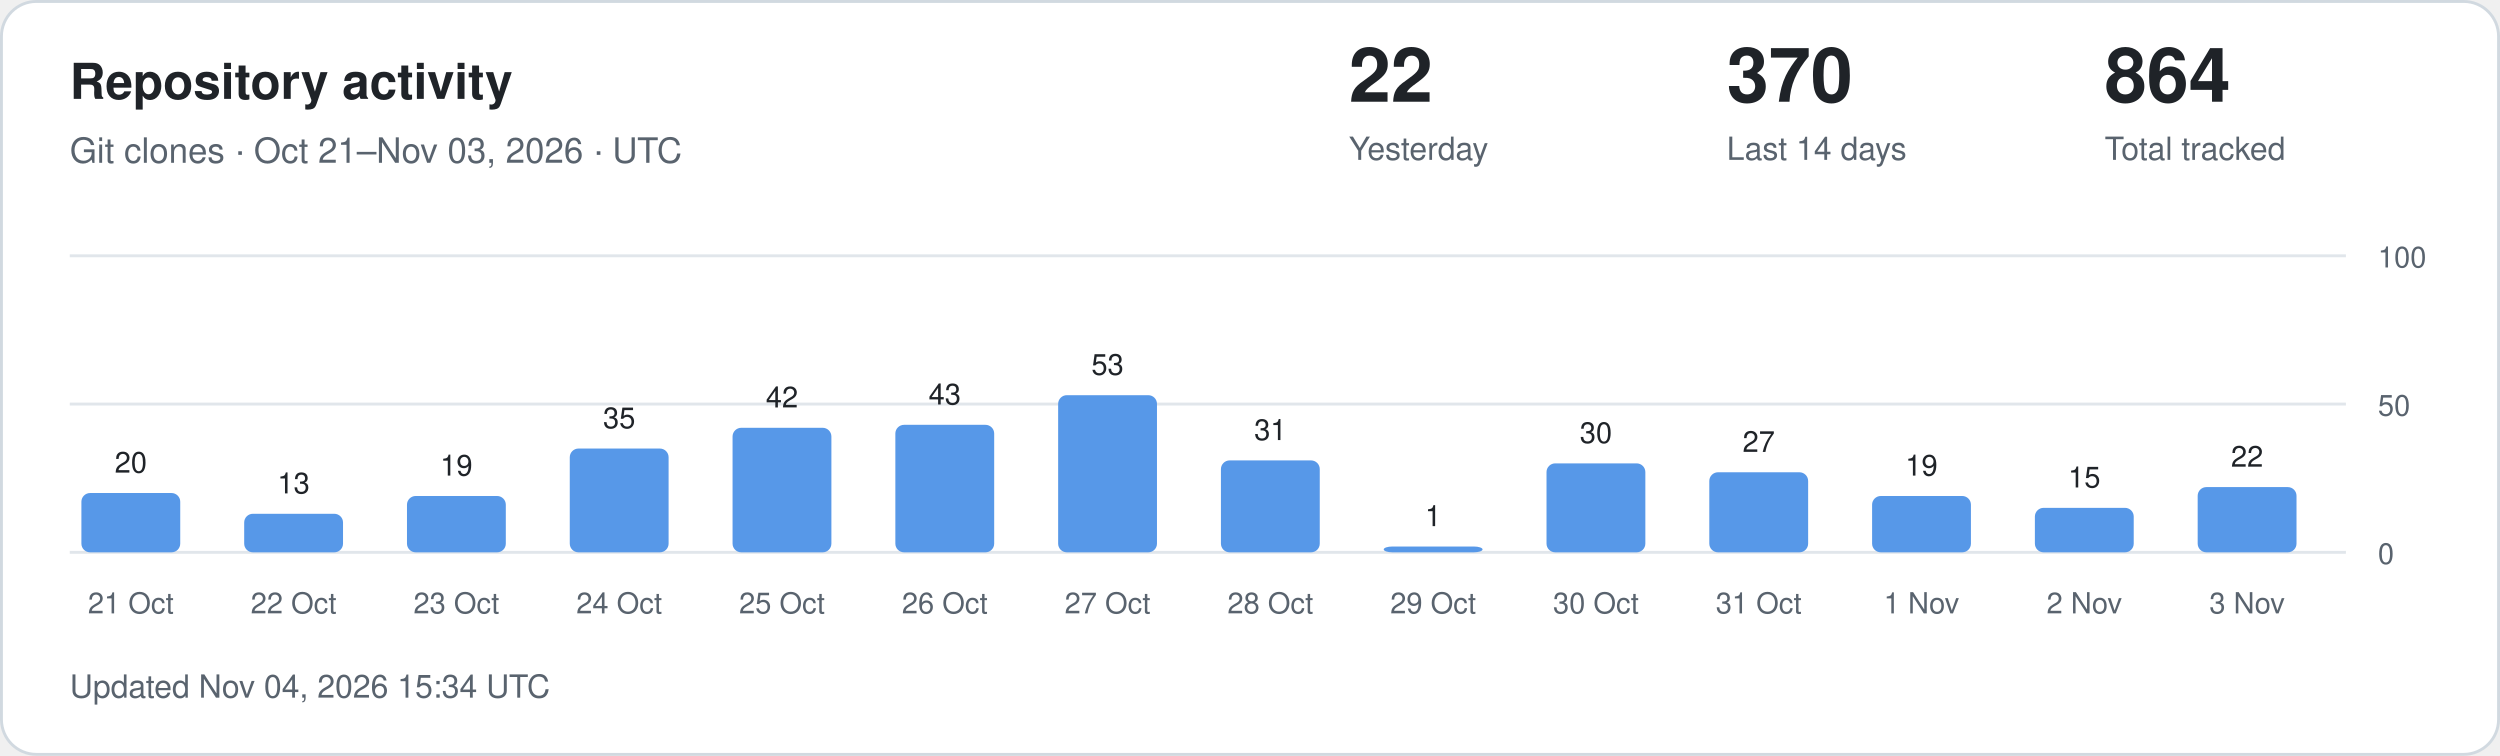
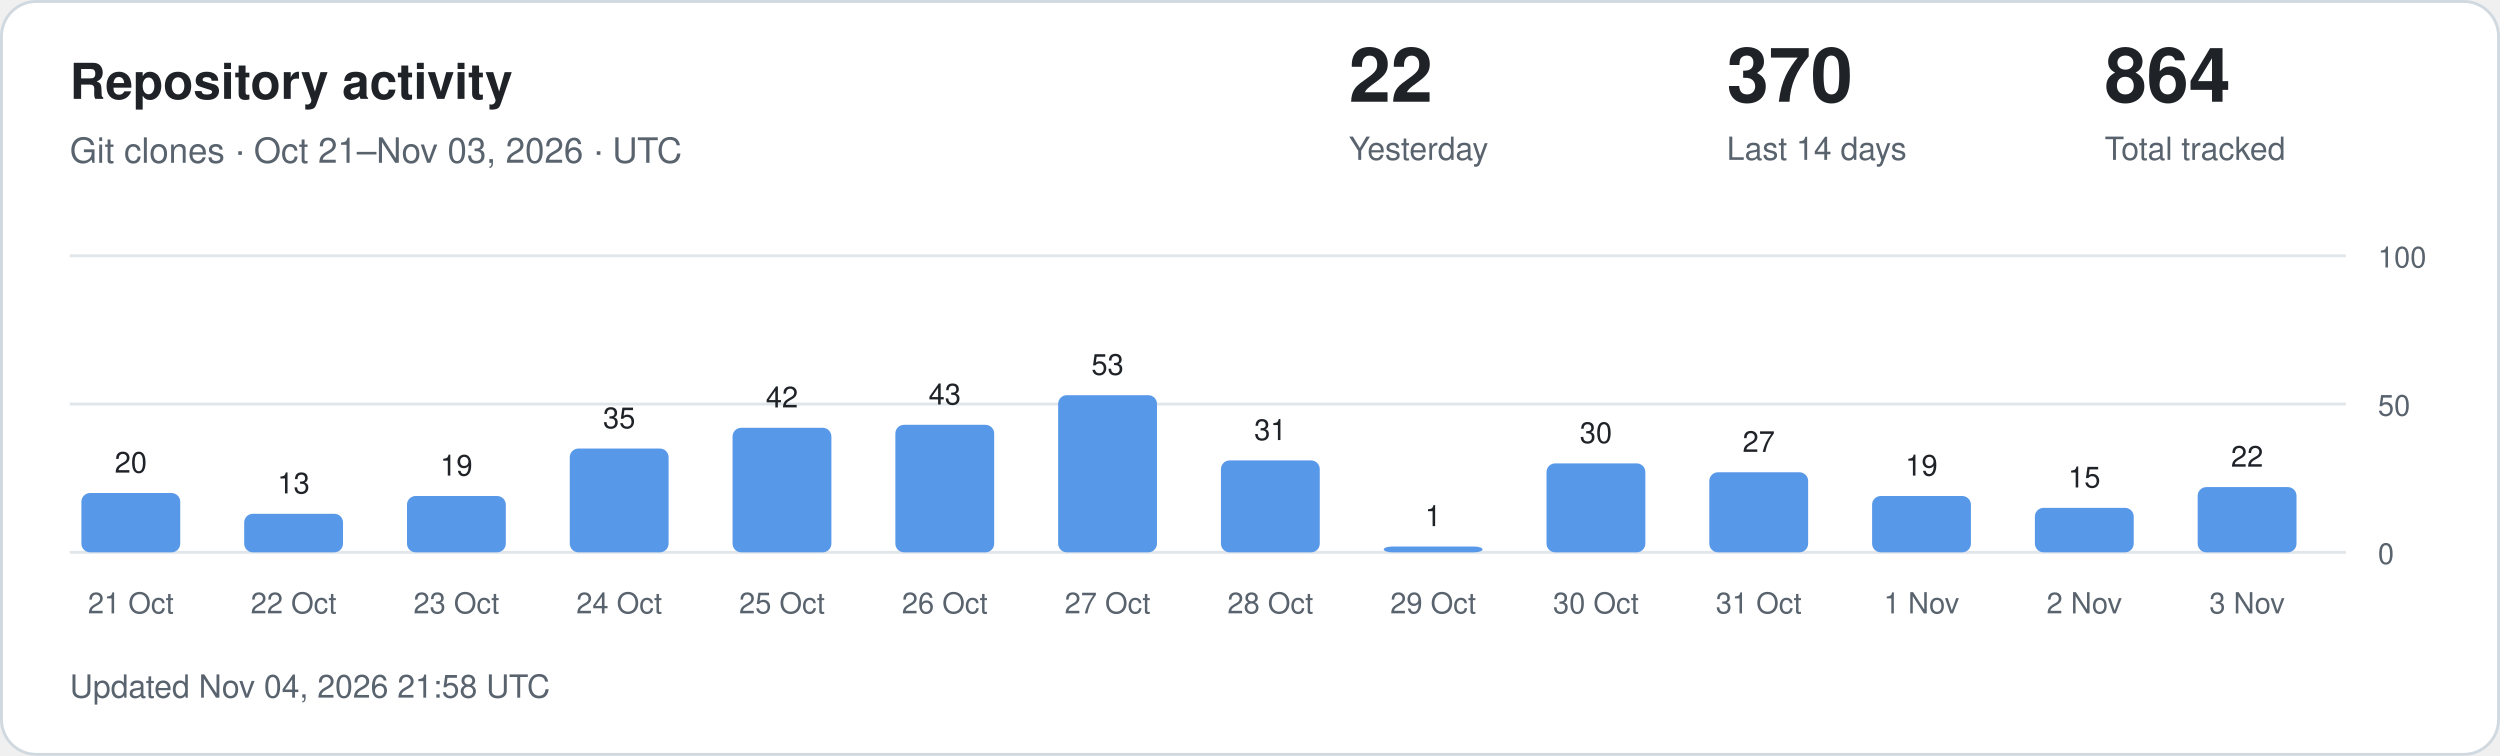
<svg xmlns="http://www.w3.org/2000/svg" width="860" height="260" viewBox="0 0 860 260" role="img" aria-labelledby="title description">
  <style>
.card{fill:#fff;stroke:#d1d9e0}.main{fill:#1f2328}.muted{fill:#59636e}
.grid{stroke:#d1d9e0;stroke-opacity:.65}.bar{fill:#5798e8}.zero{fill:#d1d9e0}
text{font-family:-apple-system,BlinkMacSystemFont,"Segoe UI",Helvetica,Arial,sans-serif}
@media(prefers-color-scheme:dark){.card{fill:#0d1117;stroke:#30363d}.main{fill:#f0f6fc}.muted{fill:#9198a1}.grid{stroke:#30363d}.bar{fill:#79aff4}.zero{fill:#30363d}}
</style>
  <rect class="card" x=".5" y=".5" width="859" height="259" rx="12" />
  <text class="main" x="24" y="34" font-size="17" font-weight="600">Repository activity</text>
  <text class="muted" x="24" y="56" font-size="12">Git clones · Oct 21–Nov 03, 2026 · UTC</text>
  <text class="main" x="464" y="35" font-size="26" font-weight="600">22</text>
  <text class="muted" x="464" y="55" font-size="11">Yesterday</text>
  <text class="main" x="594" y="35" font-size="26" font-weight="600">370</text>
  <text class="muted" x="594" y="55" font-size="11">Last 14 days</text>
  <text class="main" x="724" y="35" font-size="26" font-weight="600">864</text>
  <text class="muted" x="724" y="55" font-size="11">Total tracked</text>
  <line class="grid" x1="24" x2="807" y1="190" y2="190" />
  <text class="muted" x="818" y="194" font-size="10">0</text>
  <line class="grid" x1="24" x2="807" y1="139" y2="139" />
  <text class="muted" x="818" y="143" font-size="10">50</text>
  <line class="grid" x1="24" x2="807" y1="88" y2="88" />
  <text class="muted" x="818" y="92" font-size="10">100</text>
  <rect class="bar" x="28" y="169.60" width="34" height="20.40" rx="3" />
  <text class="main" x="45" y="162.60" text-anchor="middle" font-size="10">20</text>
  <text class="muted" x="45" y="211" text-anchor="middle" font-size="10">21 Oct</text>
  <rect class="bar" x="84" y="176.74" width="34" height="13.26" rx="3" />
  <text class="main" x="101" y="169.74" text-anchor="middle" font-size="10">13</text>
  <text class="muted" x="101" y="211" text-anchor="middle" font-size="10">22 Oct</text>
  <rect class="bar" x="140" y="170.62" width="34" height="19.38" rx="3" />
  <text class="main" x="157" y="163.62" text-anchor="middle" font-size="10">19</text>
  <text class="muted" x="157" y="211" text-anchor="middle" font-size="10">23 Oct</text>
  <rect class="bar" x="196" y="154.30" width="34" height="35.70" rx="3" />
  <text class="main" x="213" y="147.30" text-anchor="middle" font-size="10">35</text>
  <text class="muted" x="213" y="211" text-anchor="middle" font-size="10">24 Oct</text>
  <rect class="bar" x="252" y="147.16" width="34" height="42.84" rx="3" />
  <text class="main" x="269" y="140.16" text-anchor="middle" font-size="10">42</text>
  <text class="muted" x="269" y="211" text-anchor="middle" font-size="10">25 Oct</text>
  <rect class="bar" x="308" y="146.14" width="34" height="43.86" rx="3" />
  <text class="main" x="325" y="139.14" text-anchor="middle" font-size="10">43</text>
  <text class="muted" x="325" y="211" text-anchor="middle" font-size="10">26 Oct</text>
  <rect class="bar" x="364" y="135.94" width="34" height="54.06" rx="3" />
  <text class="main" x="381" y="128.94" text-anchor="middle" font-size="10">53</text>
  <text class="muted" x="381" y="211" text-anchor="middle" font-size="10">27 Oct</text>
  <rect class="bar" x="420" y="158.38" width="34" height="31.62" rx="3" />
  <text class="main" x="437" y="151.38" text-anchor="middle" font-size="10">31</text>
  <text class="muted" x="437" y="211" text-anchor="middle" font-size="10">28 Oct</text>
  <rect class="bar" x="476" y="188.00" width="34" height="2.00" rx="3" />
  <text class="main" x="493" y="181.00" text-anchor="middle" font-size="10">1</text>
  <text class="muted" x="493" y="211" text-anchor="middle" font-size="10">29 Oct</text>
  <rect class="bar" x="532" y="159.40" width="34" height="30.60" rx="3" />
  <text class="main" x="549" y="152.40" text-anchor="middle" font-size="10">30</text>
  <text class="muted" x="549" y="211" text-anchor="middle" font-size="10">30 Oct</text>
  <rect class="bar" x="588" y="162.46" width="34" height="27.54" rx="3" />
  <text class="main" x="605" y="155.46" text-anchor="middle" font-size="10">27</text>
  <text class="muted" x="605" y="211" text-anchor="middle" font-size="10">31 Oct</text>
  <rect class="bar" x="644" y="170.62" width="34" height="19.38" rx="3" />
  <text class="main" x="661" y="163.62" text-anchor="middle" font-size="10">19</text>
  <text class="muted" x="661" y="211" text-anchor="middle" font-size="10">1 Nov</text>
  <rect class="bar" x="700" y="174.70" width="34" height="15.30" rx="3" />
  <text class="main" x="717" y="167.70" text-anchor="middle" font-size="10">15</text>
  <text class="muted" x="717" y="211" text-anchor="middle" font-size="10">2 Nov</text>
  <rect class="bar" x="756" y="167.56" width="34" height="22.44" rx="3" />
  <text class="main" x="773" y="160.56" text-anchor="middle" font-size="10">22</text>
  <text class="muted" x="773" y="211" text-anchor="middle" font-size="10">3 Nov</text>
-   <text class="muted" x="24" y="240" font-size="11">Updated Nov 04, 2026 15:34 UTC</text>
+   <text class="muted" x="24" y="240" font-size="11">Updated Nov 04, 2026 21:58 UTC</text>
</svg>
